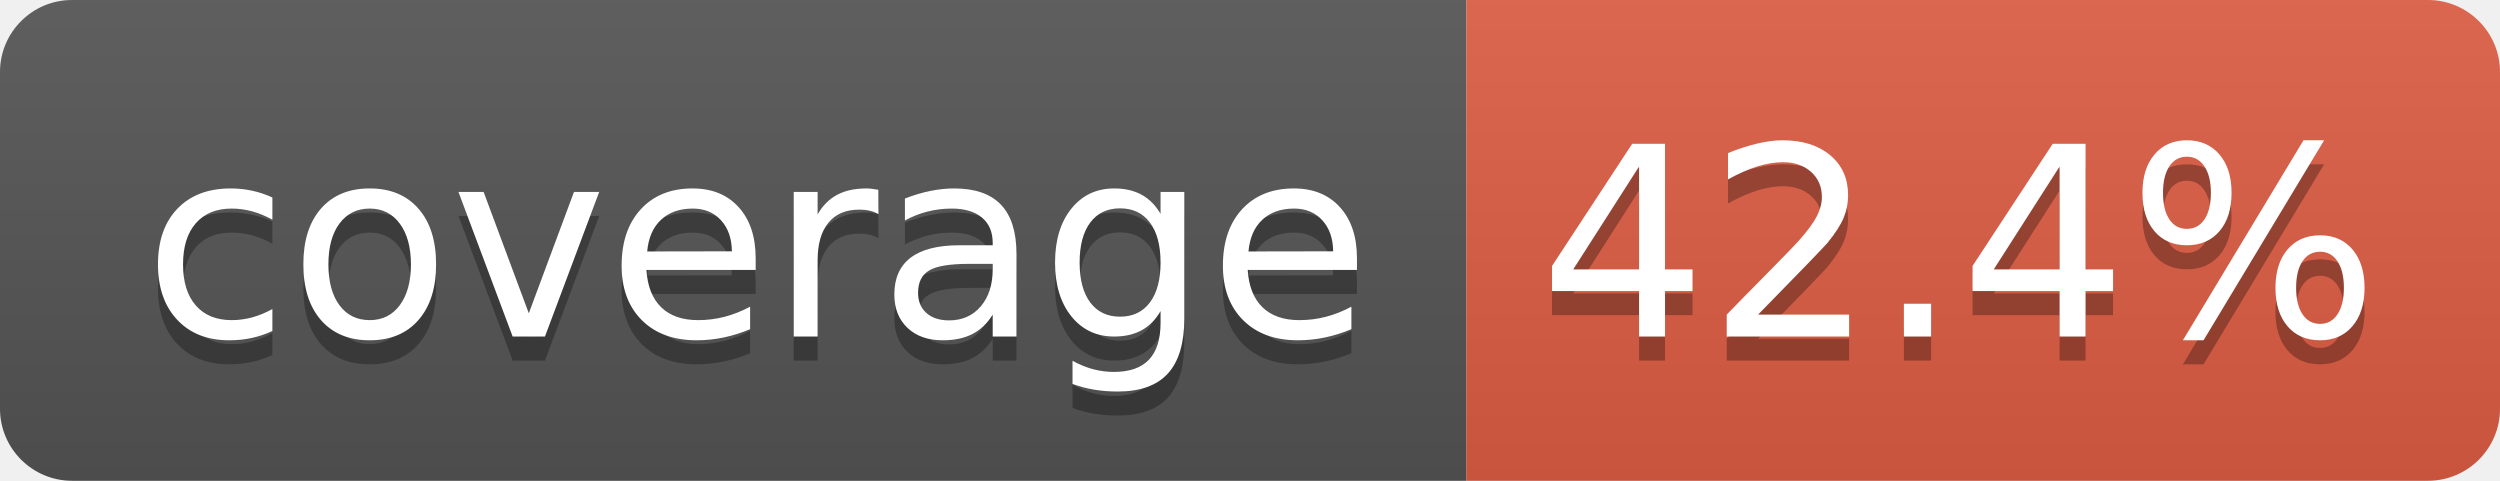
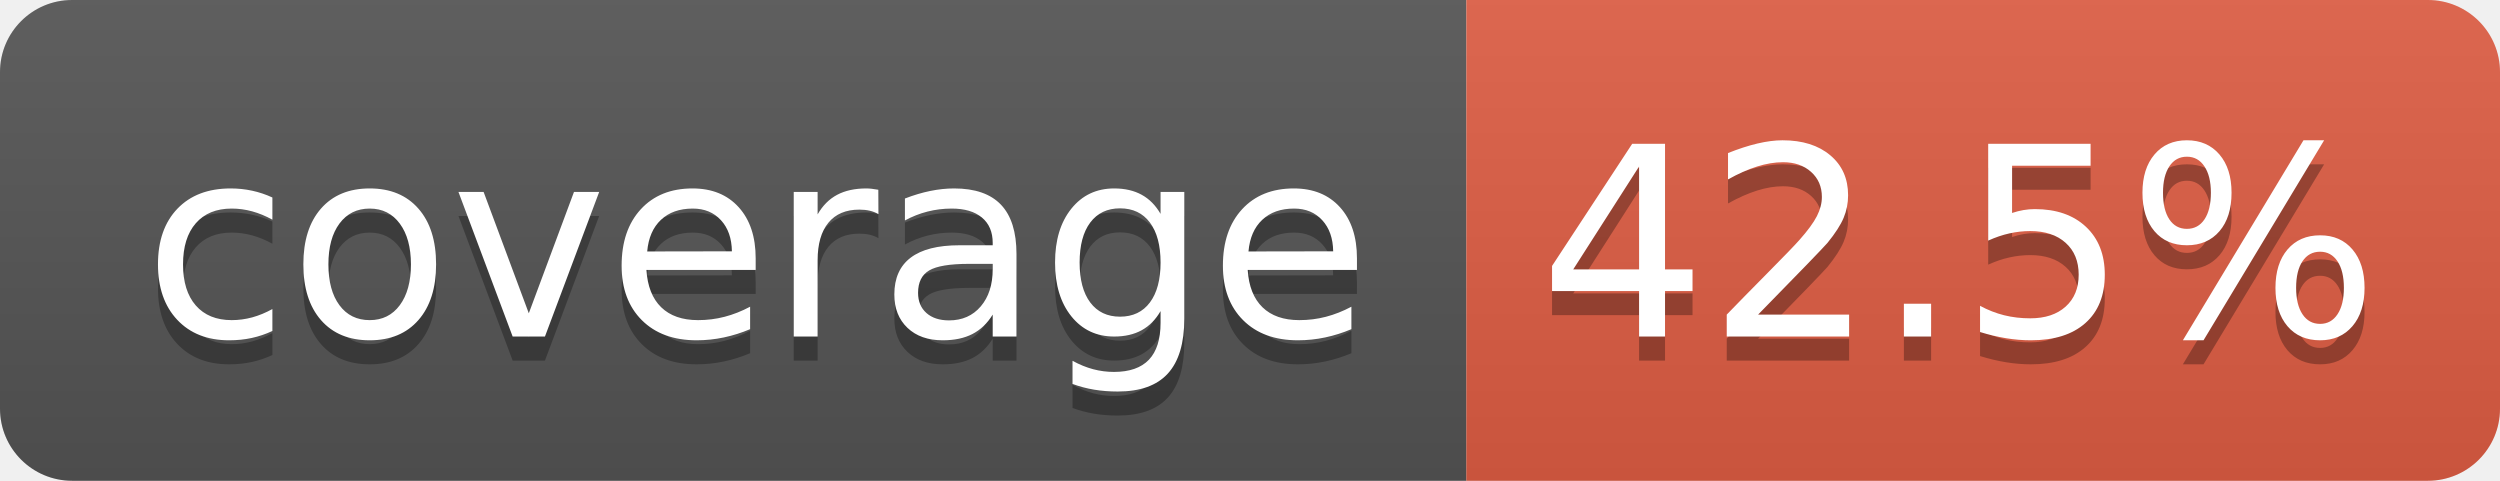
- <svg xmlns="http://www.w3.org/2000/svg" width="104" height="20" role="img" aria-label="coverage: 42.4%">
+ <svg xmlns="http://www.w3.org/2000/svg" width="104" height="20" role="img" aria-label="coverage: 42.5%">
  <linearGradient id="s" x2="0" y2="100%">
    <stop offset="0" stop-color="#bbb" stop-opacity=".1" />
    <stop offset="1" stop-opacity=".1" />
  </linearGradient>
  <clipPath id="r">
    <rect width="104" height="20" rx="3" fill="#fff" />
  </clipPath>
  <g clip-path="url(#r)">
    <rect width="61" height="20" fill="#555" />
    <rect x="61" width="43" height="20" fill="#e05d44" />
    <rect width="104" height="20" fill="url(#s)" />
  </g>
  <g fill="#fff" text-anchor="middle" font-family="Verdana,Geneva,DejaVu Sans,sans-serif" text-rendering="geometricPrecision" font-size="110">
    <text aria-hidden="true" x="315" y="150" fill="#010101" fill-opacity=".3" transform="scale(.1)" textLength="510">coverage</text>
    <text x="315" y="140" transform="scale(.1)" fill="#fff" textLength="510">coverage</text>
-     <text aria-hidden="true" x="815" y="150" fill="#010101" fill-opacity=".3" transform="scale(.1)" textLength="330">42.4%</text>
-     <text x="815" y="140" transform="scale(.1)" fill="#fff" textLength="330">42.4%</text>
+     <text aria-hidden="true" x="815" y="150" fill="#010101" fill-opacity=".3" transform="scale(.1)" textLength="330">42.5%</text>
+     <text x="815" y="140" transform="scale(.1)" fill="#fff" textLength="330">42.5%</text>
  </g>
</svg>
